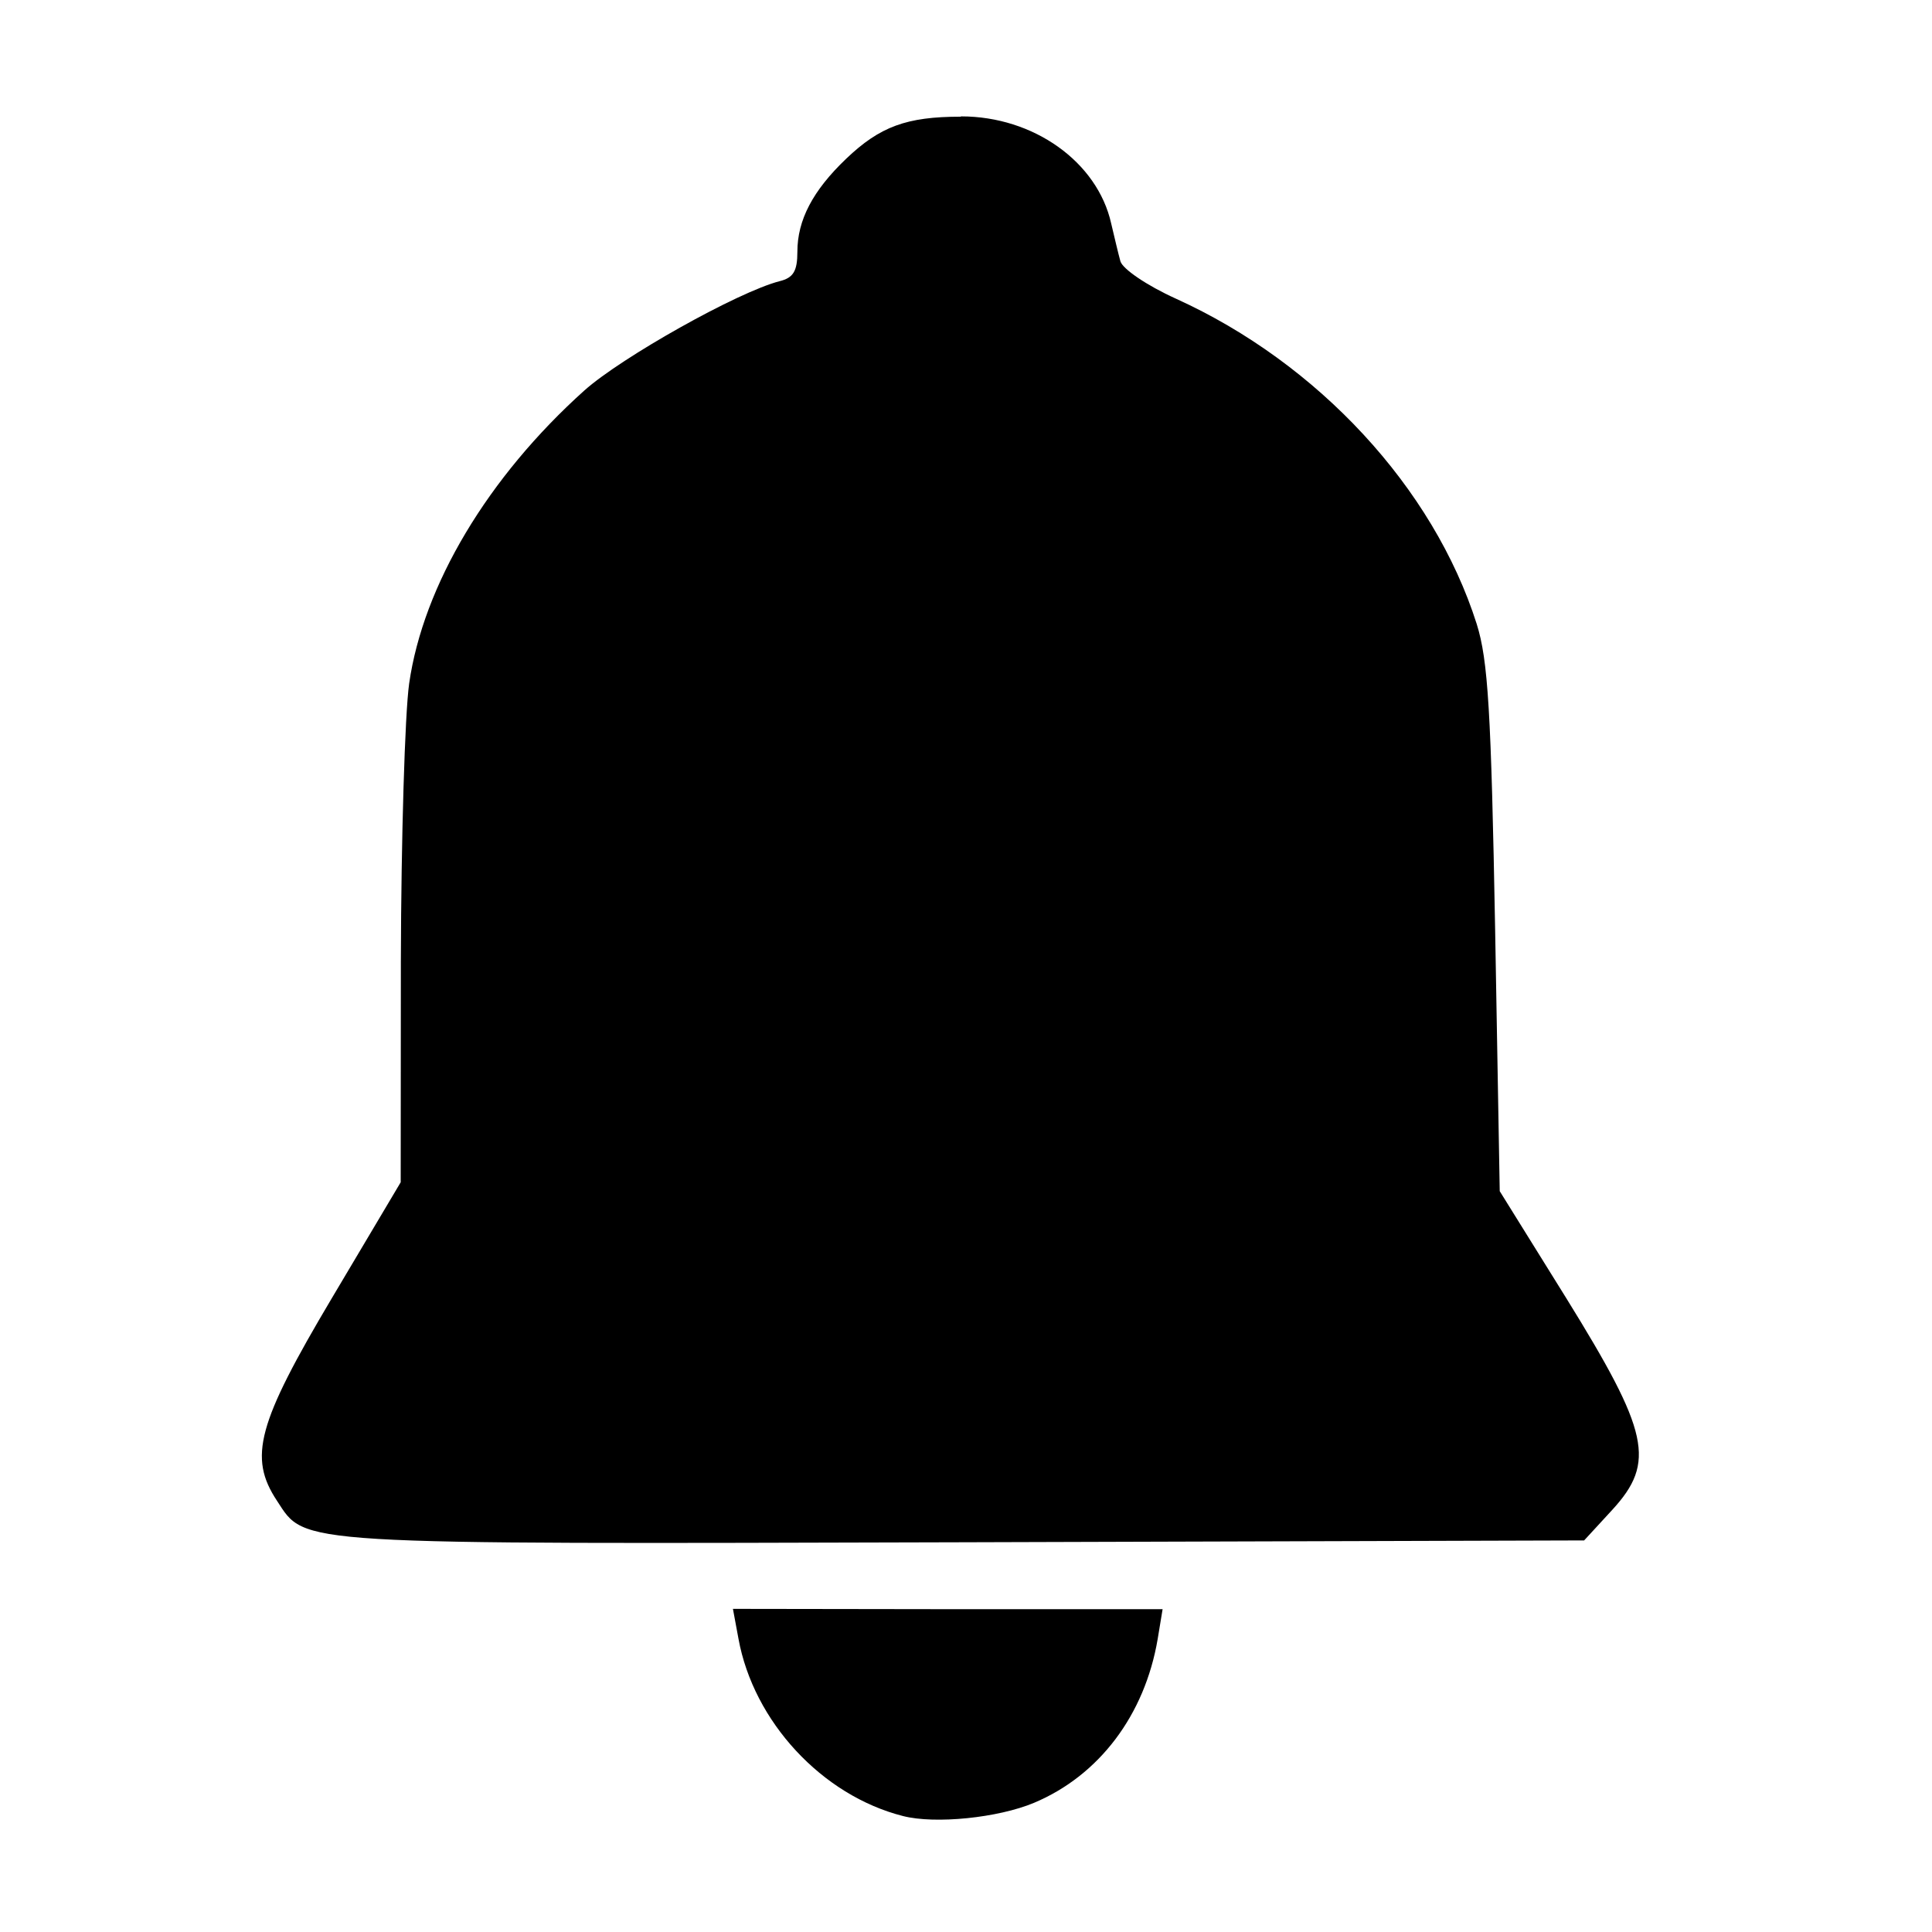
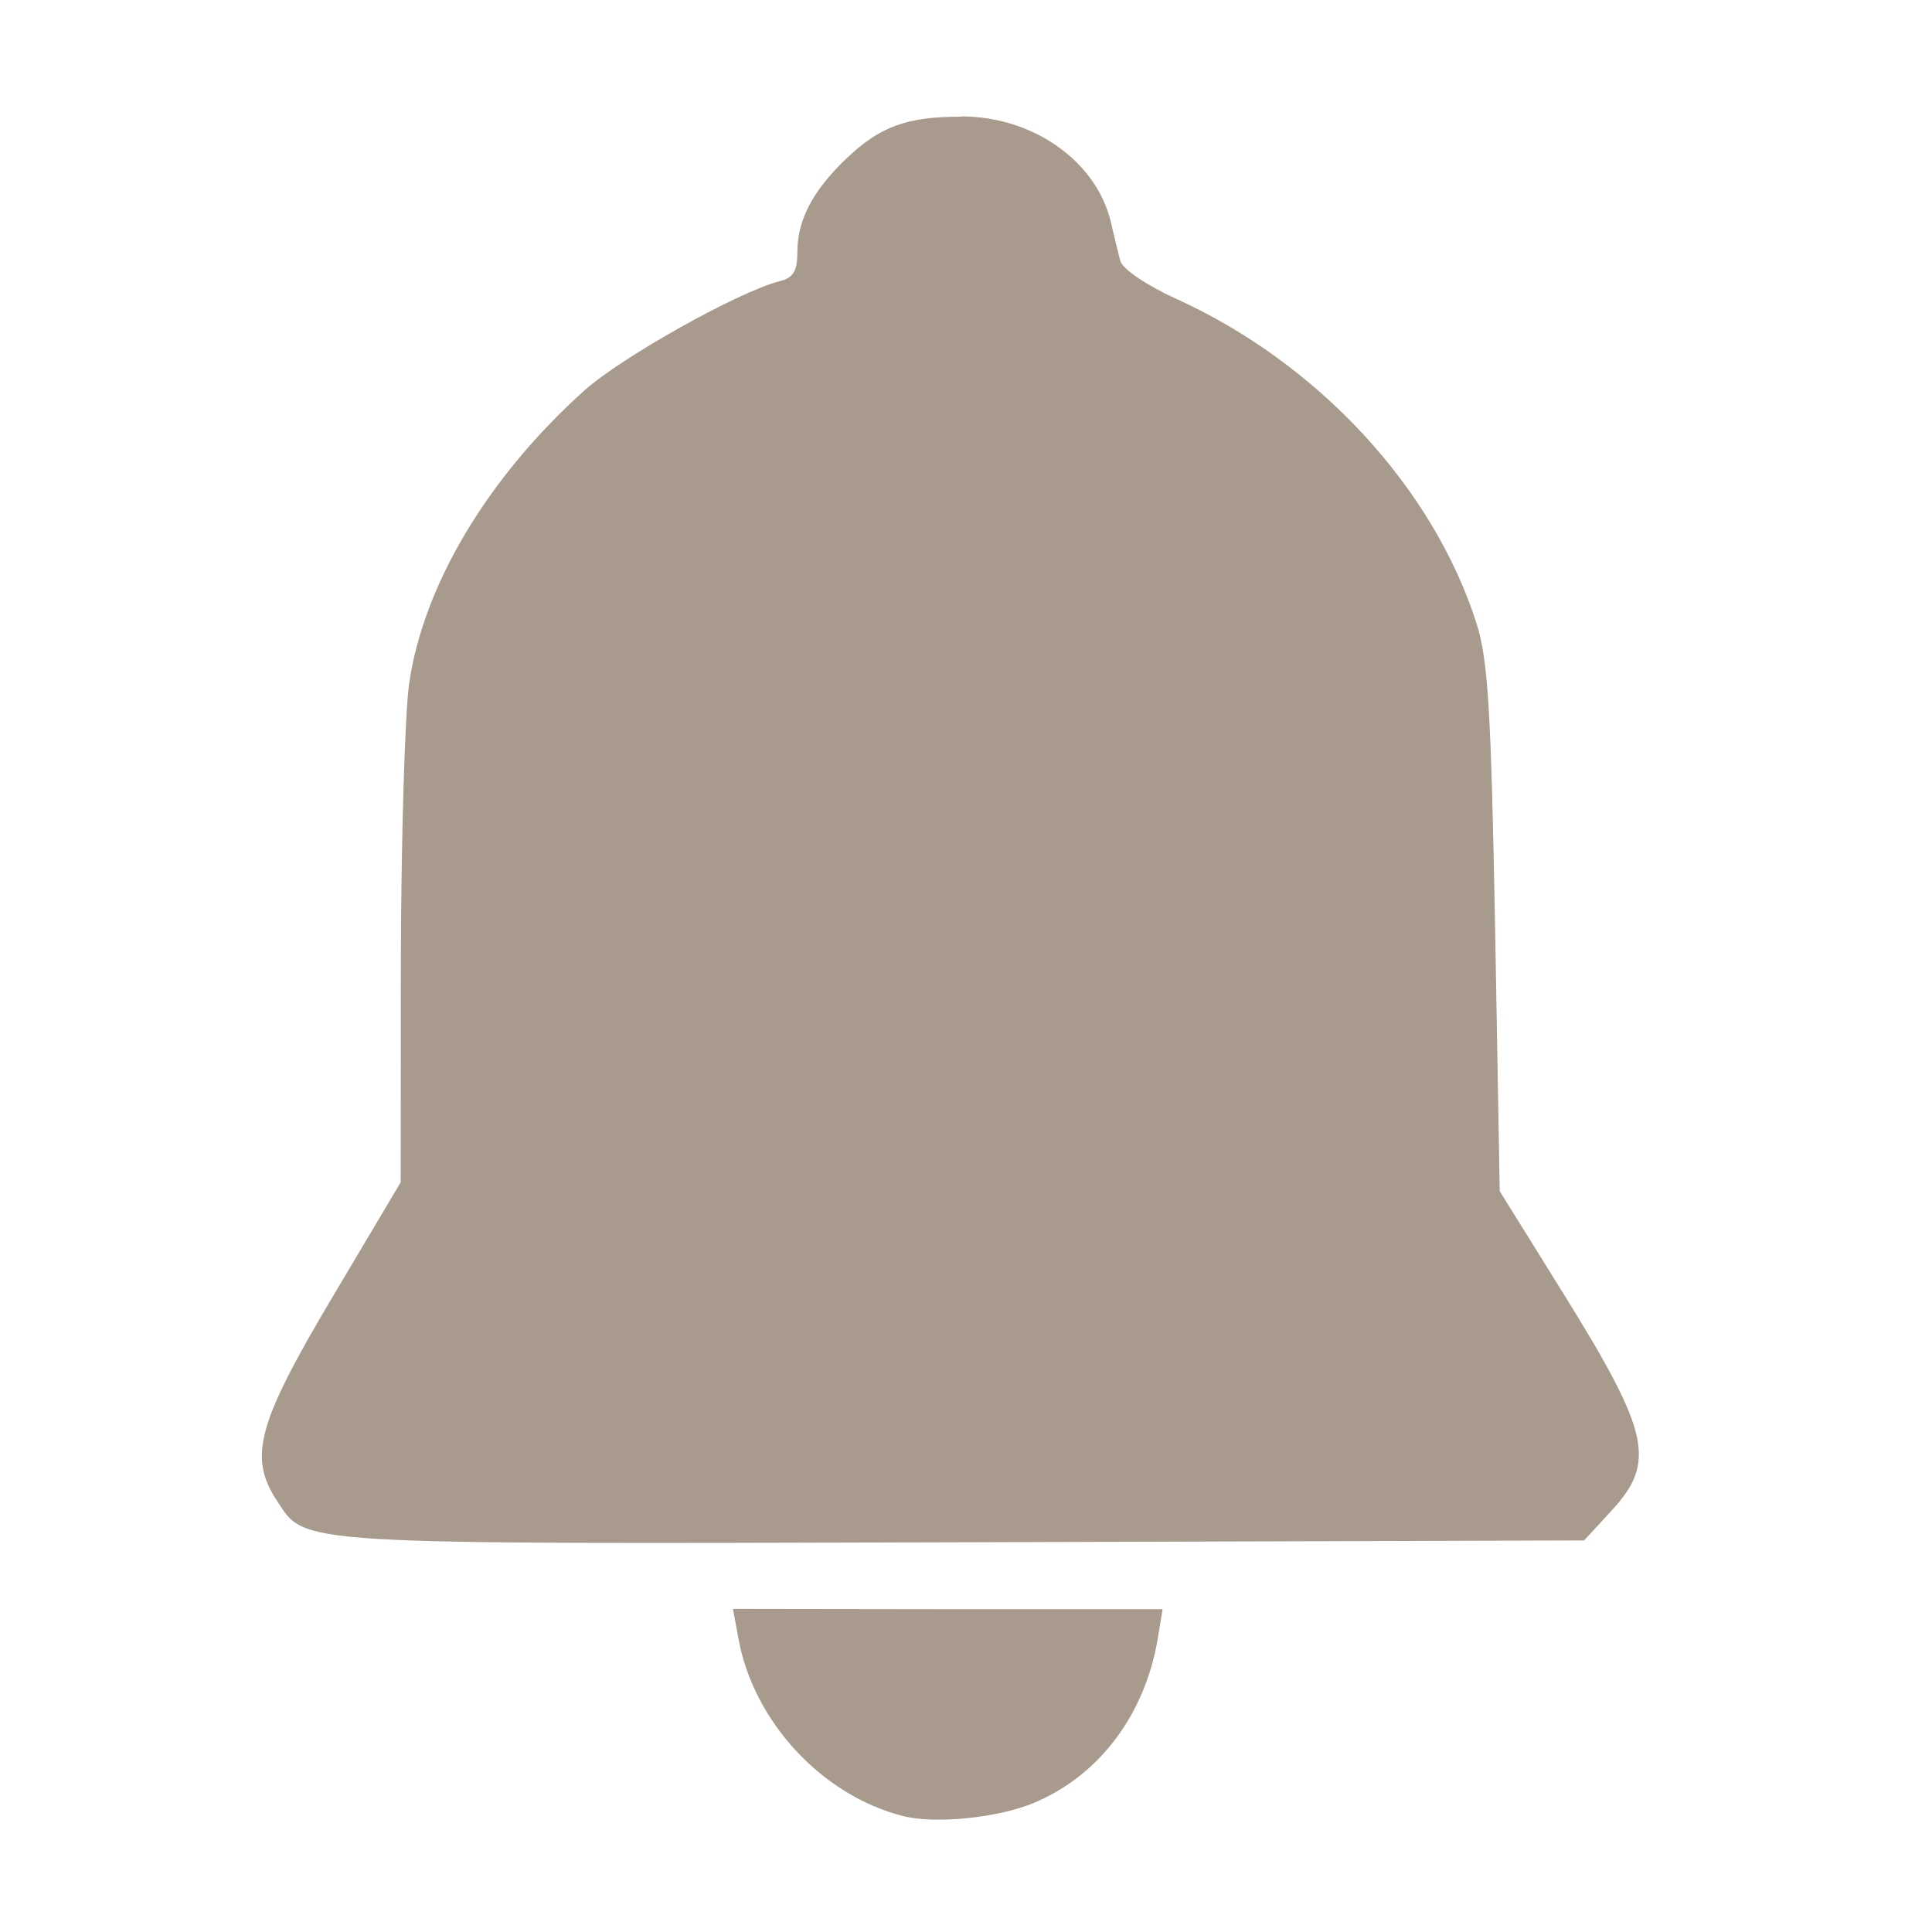
<svg xmlns="http://www.w3.org/2000/svg" version="1.1" viewBox="0 0 24 24">
-   <g transform="matrix(3.8125 0 0 3.8125 -.46462 -.57489)" stroke-width=".283">
+   <g transform="matrix(3.8125 0 0 3.8125 -.46462 -.57489)" fill="#a89a8c" stroke="none" stroke-width=".131">
    <path d="m2.51 5.393 0.018 0.097c0.049 0.27 0.272 0.511 0.536 0.578 0.105 0.027 0.31 0.006 0.427-0.043 0.212-0.089 0.361-0.286 0.403-0.534l0.016-0.097h-0.7z" />
    <path d="m3.252 0.531c-0.176 0-0.263 0.032-0.373 0.137-0.109 0.104-0.159 0.2-0.159 0.303 0 0.063-0.013 0.085-0.058 0.096-0.136 0.035-0.515 0.248-0.636 0.356-0.315 0.283-0.525 0.635-0.571 0.955-0.014 0.1-0.026 0.506-0.027 0.903l-5.146e-4 0.722-0.224 0.377c-0.243 0.409-0.273 0.519-0.179 0.661 0.095 0.145 0.037 0.141 2.234 0.135l2.025-0.006 0.092-0.1c0.142-0.155 0.12-0.253-0.15-0.689l-0.217-0.349-0.015-0.853c-0.013-0.712-0.023-0.877-0.06-0.995-0.141-0.444-0.517-0.85-0.98-1.06-0.095-0.043-0.174-0.097-0.181-0.122-0.007-0.025-0.02-0.081-0.03-0.123-0.045-0.201-0.253-0.349-0.489-0.349z" />
  </g>
</svg>
